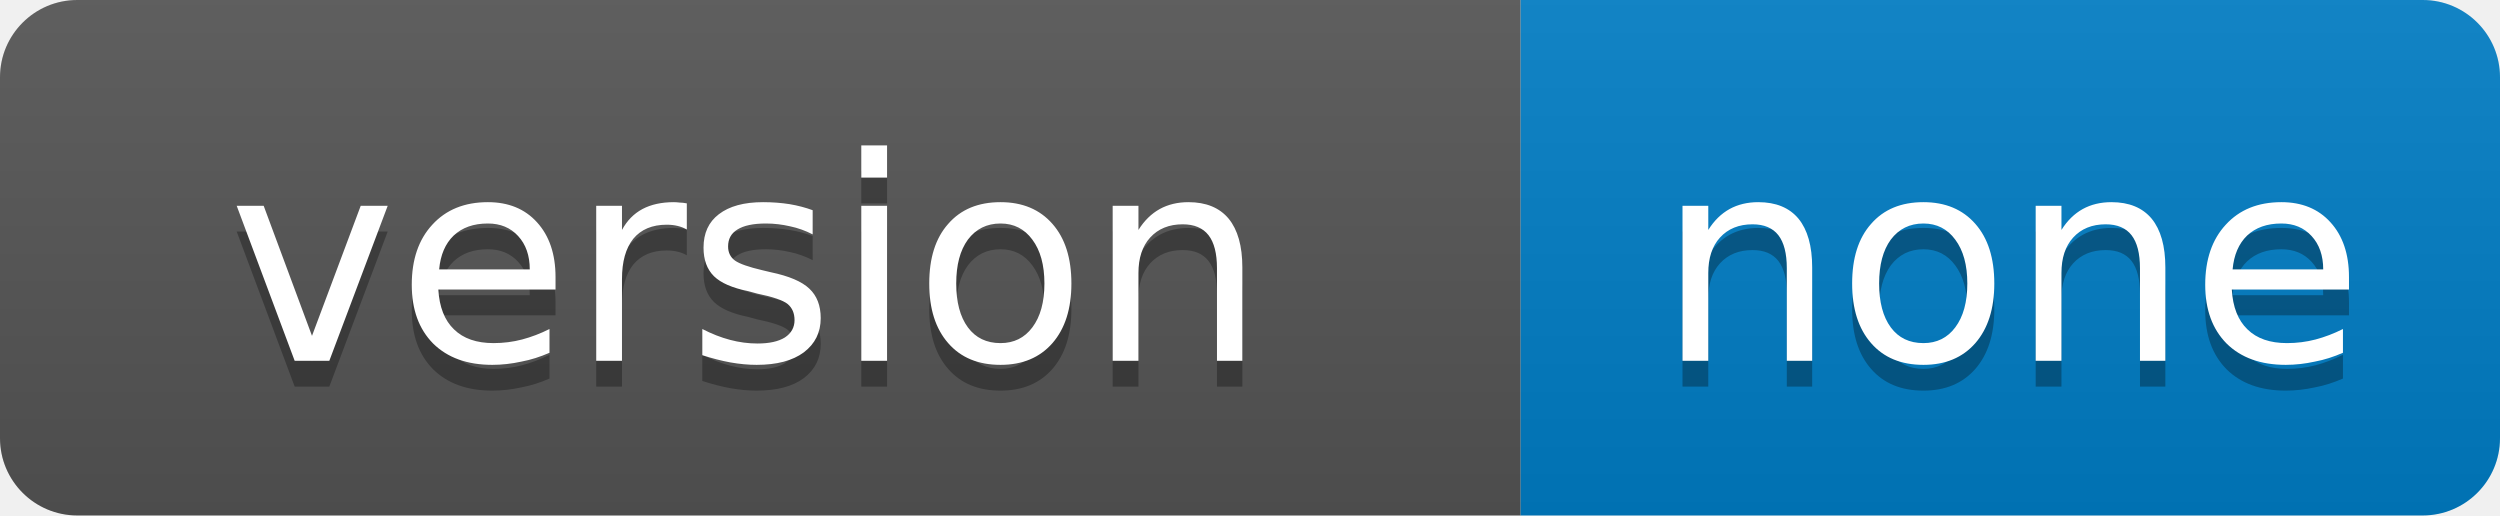
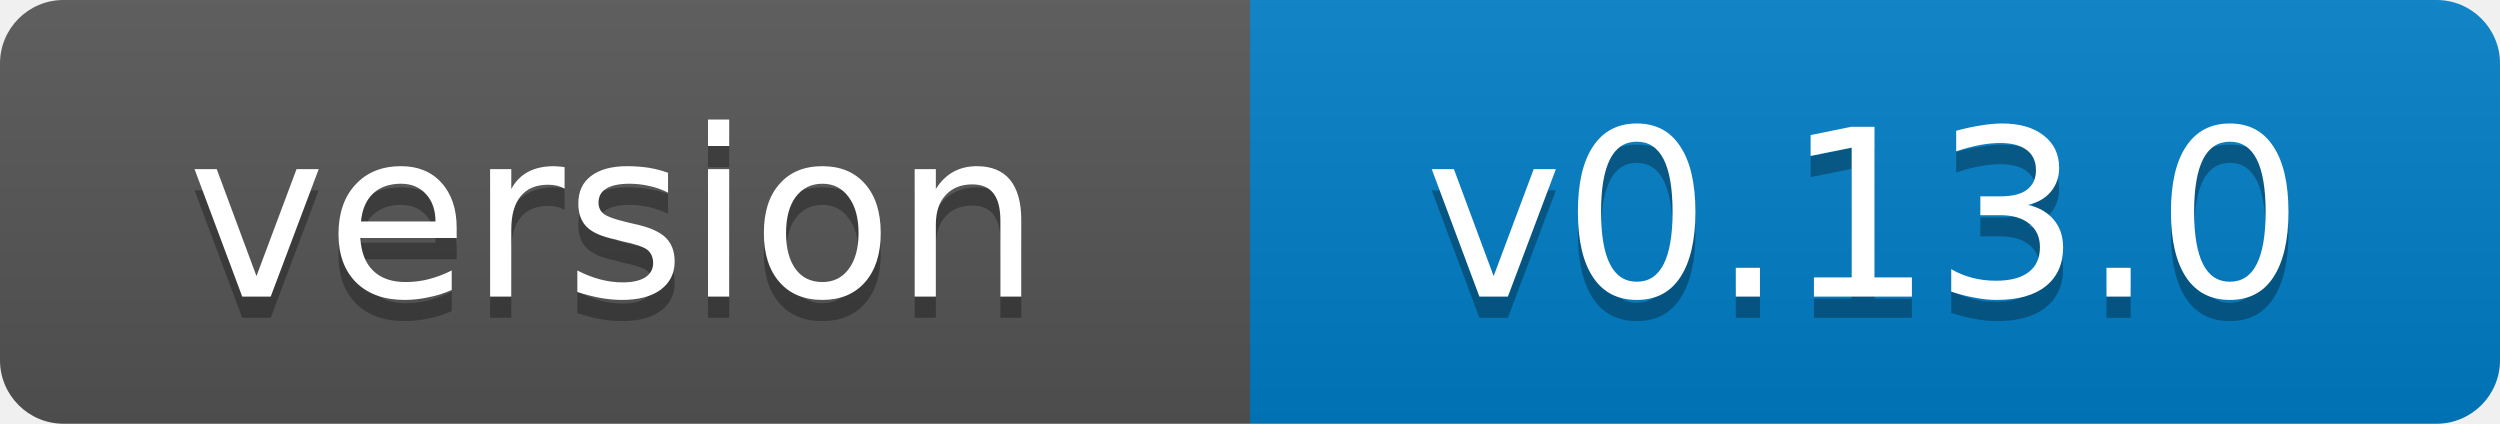
- <svg xmlns="http://www.w3.org/2000/svg" width="97" height="20" role="img" aria-label="version: none">
+ <svg xmlns="http://www.w3.org/2000/svg" width="118" height="20" role="img" aria-label="version: v0.13.0">
  <linearGradient id="s" x2="0" y2="100%">
    <stop offset="0" stop-color="#bbb" stop-opacity=".1" />
    <stop offset="1" stop-opacity=".1" />
  </linearGradient>
  <clipPath id="r">
-     <rect width="97" height="20" rx="3" fill="#fff" />
+     <rect width="118" height="20" rx="3" fill="#fff" />
  </clipPath>
  <g clip-path="url(#r)">
    <rect width="59" height="20" fill="#555" />
-     <rect x="59" width="38" height="20" fill="#007ec6" />
-     <rect width="97" height="20" fill="url(#s)" />
+     <rect x="59" width="59" height="20" fill="#007ec6" />
+     <rect width="118" height="20" fill="url(#s)" />
  </g>
  <g fill="#fff" text-anchor="middle" font-family="Verdana,Geneva,DejaVu Sans,sans-serif" font-size="11">
    <text x="29" y="15" fill="#010101" fill-opacity=".3">version</text>
    <text x="29" y="14">version</text>
-     <text x="78" y="15" fill="#010101" fill-opacity=".3">none</text>
-     <text x="78" y="14">none</text>
+     <text x="88" y="15" fill="#010101" fill-opacity=".3">v0.13.0</text>
+     <text x="88" y="14">v0.13.0</text>
  </g>
</svg>
